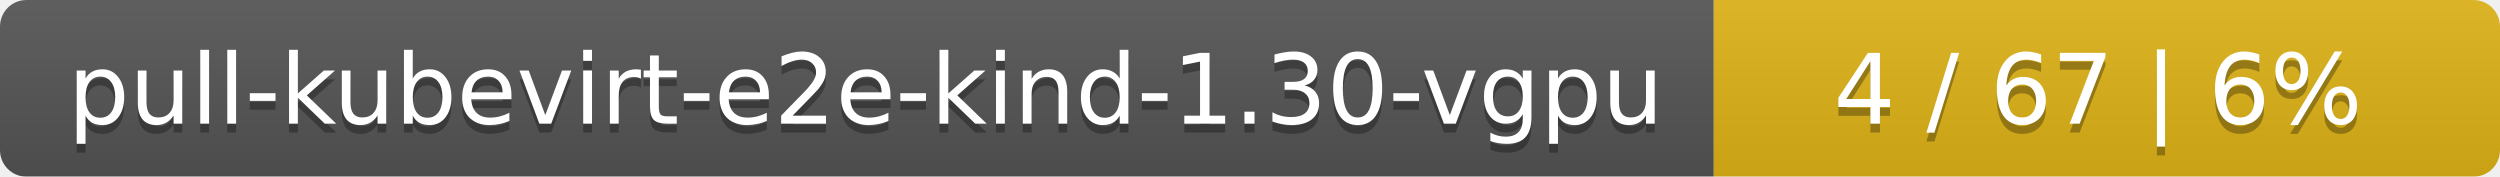
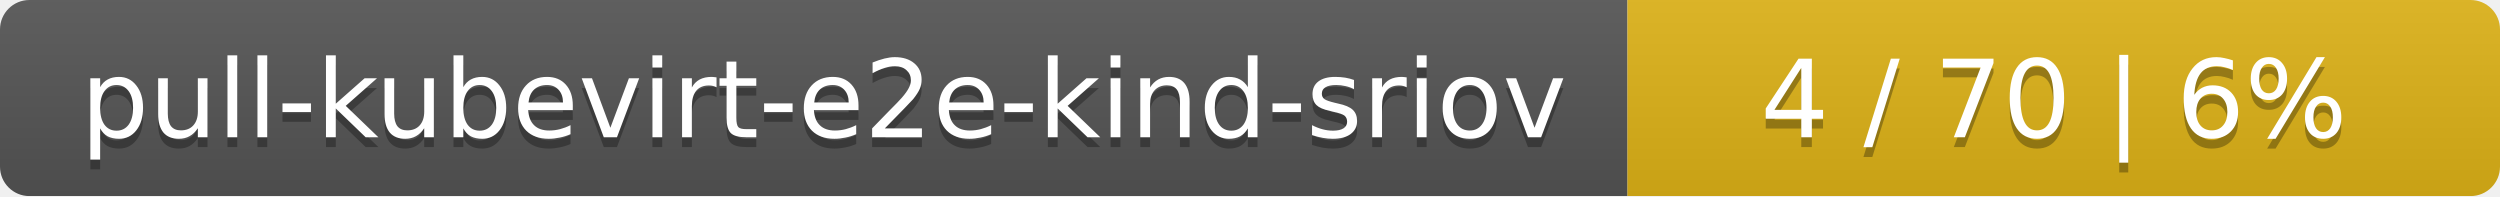
- <svg xmlns="http://www.w3.org/2000/svg" width="283" height="20">
+ <svg xmlns="http://www.w3.org/2000/svg" width="255" height="20">
  <linearGradient id="smooth" x2="0" y2="100%">
    <stop offset="0" stop-color="#bbb" stop-opacity=".1" />
    <stop offset="1" stop-opacity=".1" />
  </linearGradient>
  <mask id="round">
-     <rect width="283" height="20" rx="3" fill="#fff" />
+     <rect width="255" height="20" rx="3" fill="#fff" />
  </mask>
  <g mask="url(#round)">
-     <rect width="194" height="20" fill="#555" />
-     <rect x="194" width="89" height="20" fill="#dfb317" />
-     <rect width="283" height="20" fill="url(#smooth)" />
+     <rect width="166" height="20" fill="#555" />
+     <rect x="166" width="89" height="20" fill="#dfb317" />
+     <rect width="255" height="20" fill="url(#smooth)" />
  </g>
  <g fill="#fff" text-anchor="middle" font-family="DejaVu Sans,Verdana,Geneva,sans-serif" font-size="11">
-     <text x="98" y="15" fill="#010101" fill-opacity=".3">pull-kubevirt-e2e-kind-1.30-vgpu</text>
-     <text x="98" y="14">pull-kubevirt-e2e-kind-1.30-vgpu</text>
-     <text x="237.5" y="15" fill="#010101" fill-opacity=".3">4 / 67    |    6%</text>
-     <text x="237.5" y="14">4 / 67    |    6%</text>
+     <text x="84" y="15" fill="#010101" fill-opacity=".3">pull-kubevirt-e2e-kind-sriov</text>
+     <text x="84" y="14">pull-kubevirt-e2e-kind-sriov</text>
+     <text x="209.5" y="15" fill="#010101" fill-opacity=".3">4 / 70    |    6%</text>
+     <text x="209.5" y="14">4 / 70    |    6%</text>
  </g>
</svg>
